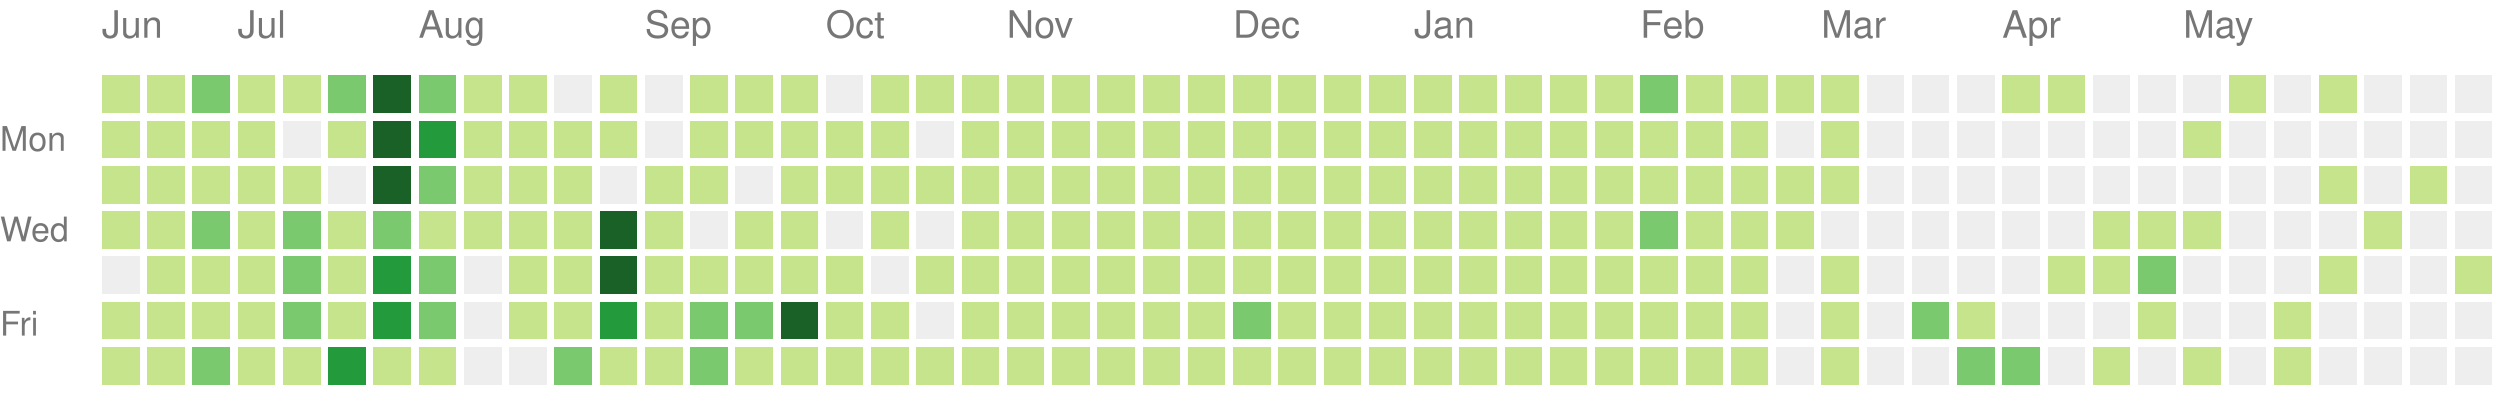
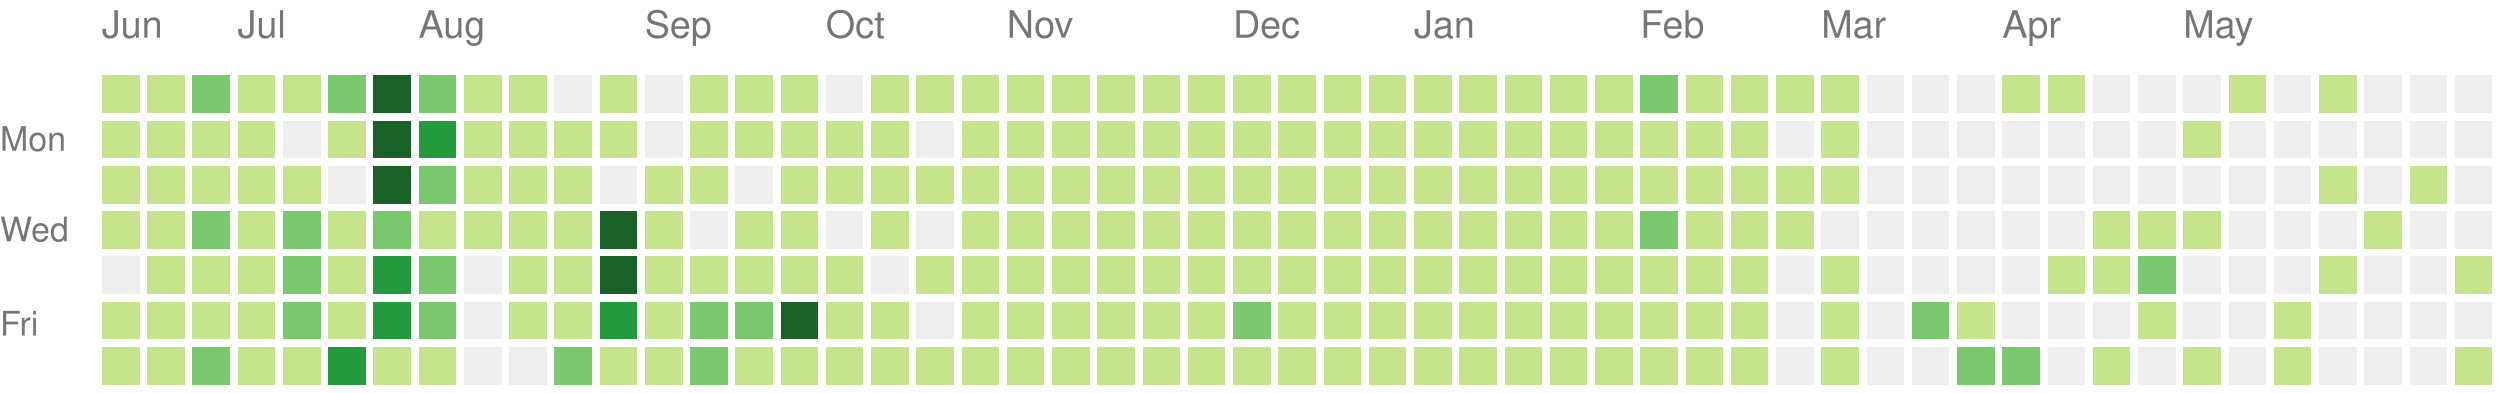
<svg xmlns="http://www.w3.org/2000/svg" version="1.1" width="663" height="104">
  <rect style="fill:#c6e48b;shape-rendering:crispedges;" data-score="20" data-date="2020-06-14" x="27" y="20" width="10" height="10" />
  <rect style="fill:#c6e48b;shape-rendering:crispedges;" data-score="8" data-date="2020-06-21" x="39" y="20" width="10" height="10" />
  <rect style="fill:#7bc96f;shape-rendering:crispedges;" data-score="28" data-date="2020-06-28" x="51" y="20" width="10" height="10" />
  <rect style="fill:#c6e48b;shape-rendering:crispedges;" data-score="20" data-date="2020-07-05" x="63" y="20" width="10" height="10" />
  <rect style="fill:#c6e48b;shape-rendering:crispedges;" data-score="3" data-date="2020-07-12" x="75" y="20" width="10" height="10" />
  <rect style="fill:#7bc96f;shape-rendering:crispedges;" data-score="45" data-date="2020-07-19" x="87" y="20" width="10" height="10" />
  <rect style="fill:#196127;shape-rendering:crispedges;" data-score="84" data-date="2020-07-26" x="99" y="20" width="10" height="10" />
  <rect style="fill:#7bc96f;shape-rendering:crispedges;" data-score="41" data-date="2020-08-02" x="111" y="20" width="10" height="10" />
  <rect style="fill:#c6e48b;shape-rendering:crispedges;" data-score="13" data-date="2020-08-09" x="123" y="20" width="10" height="10" />
  <rect style="fill:#c6e48b;shape-rendering:crispedges;" data-score="13" data-date="2020-08-16" x="135" y="20" width="10" height="10" />
  <rect style="fill:#eeeeee;shape-rendering:crispedges;" data-score="0" data-date="2020-08-23" x="147" y="20" width="10" height="10" />
  <rect style="fill:#c6e48b;shape-rendering:crispedges;" data-score="5" data-date="2020-08-30" x="159" y="20" width="10" height="10" />
  <rect style="fill:#eeeeee;shape-rendering:crispedges;" data-score="0" data-date="2020-09-06" x="171" y="20" width="10" height="10" />
  <rect style="fill:#c6e48b;shape-rendering:crispedges;" data-score="2" data-date="2020-09-13" x="183" y="20" width="10" height="10" />
  <rect style="fill:#c6e48b;shape-rendering:crispedges;" data-score="17" data-date="2020-09-20" x="195" y="20" width="10" height="10" />
  <rect style="fill:#c6e48b;shape-rendering:crispedges;" data-score="6" data-date="2020-09-27" x="207" y="20" width="10" height="10" />
  <rect style="fill:#eeeeee;shape-rendering:crispedges;" data-score="0" data-date="2020-10-04" x="219" y="20" width="10" height="10" />
  <rect style="fill:#c6e48b;shape-rendering:crispedges;" data-score="1" data-date="2020-10-11" x="231" y="20" width="10" height="10" />
  <rect style="fill:#c6e48b;shape-rendering:crispedges;" data-score="18" data-date="2020-10-18" x="243" y="20" width="10" height="10" />
  <rect style="fill:#c6e48b;shape-rendering:crispedges;" data-score="11" data-date="2020-10-25" x="255" y="20" width="10" height="10" />
  <rect style="fill:#c6e48b;shape-rendering:crispedges;" data-score="1" data-date="2020-11-01" x="267" y="20" width="10" height="10" />
  <rect style="fill:#c6e48b;shape-rendering:crispedges;" data-score="1" data-date="2020-11-08" x="279" y="20" width="10" height="10" />
  <rect style="fill:#c6e48b;shape-rendering:crispedges;" data-score="14" data-date="2020-11-15" x="291" y="20" width="10" height="10" />
  <rect style="fill:#c6e48b;shape-rendering:crispedges;" data-score="4" data-date="2020-11-22" x="303" y="20" width="10" height="10" />
  <rect style="fill:#c6e48b;shape-rendering:crispedges;" data-score="1" data-date="2020-11-29" x="315" y="20" width="10" height="10" />
  <rect style="fill:#c6e48b;shape-rendering:crispedges;" data-score="1" data-date="2020-12-06" x="327" y="20" width="10" height="10" />
  <rect style="fill:#c6e48b;shape-rendering:crispedges;" data-score="17" data-date="2020-12-13" x="339" y="20" width="10" height="10" />
  <rect style="fill:#c6e48b;shape-rendering:crispedges;" data-score="3" data-date="2020-12-20" x="351" y="20" width="10" height="10" />
  <rect style="fill:#c6e48b;shape-rendering:crispedges;" data-score="1" data-date="2020-12-27" x="363" y="20" width="10" height="10" />
  <rect style="fill:#c6e48b;shape-rendering:crispedges;" data-score="1" data-date="2021-01-03" x="375" y="20" width="10" height="10" />
  <rect style="fill:#c6e48b;shape-rendering:crispedges;" data-score="1" data-date="2021-01-10" x="387" y="20" width="10" height="10" />
  <rect style="fill:#c6e48b;shape-rendering:crispedges;" data-score="19" data-date="2021-01-17" x="399" y="20" width="10" height="10" />
  <rect style="fill:#c6e48b;shape-rendering:crispedges;" data-score="1" data-date="2021-01-24" x="411" y="20" width="10" height="10" />
  <rect style="fill:#c6e48b;shape-rendering:crispedges;" data-score="15" data-date="2021-01-31" x="423" y="20" width="10" height="10" />
  <rect style="fill:#7bc96f;shape-rendering:crispedges;" data-score="35" data-date="2021-02-07" x="435" y="20" width="10" height="10" />
  <rect style="fill:#c6e48b;shape-rendering:crispedges;" data-score="22" data-date="2021-02-14" x="447" y="20" width="10" height="10" />
  <rect style="fill:#c6e48b;shape-rendering:crispedges;" data-score="1" data-date="2021-02-21" x="459" y="20" width="10" height="10" />
  <rect style="fill:#c6e48b;shape-rendering:crispedges;" data-score="2" data-date="2021-02-28" x="471" y="20" width="10" height="10" />
  <rect style="fill:#c6e48b;shape-rendering:crispedges;" data-score="7" data-date="2021-03-07" x="483" y="20" width="10" height="10" />
  <rect style="fill:#eeeeee;shape-rendering:crispedges;" data-score="0" data-date="2021-03-14" x="495" y="20" width="10" height="10" />
  <rect style="fill:#eeeeee;shape-rendering:crispedges;" data-score="0" data-date="2021-03-21" x="507" y="20" width="10" height="10" />
  <rect style="fill:#eeeeee;shape-rendering:crispedges;" data-score="0" data-date="2021-03-28" x="519" y="20" width="10" height="10" />
  <rect style="fill:#c6e48b;shape-rendering:crispedges;" data-score="4" data-date="2021-04-04" x="531" y="20" width="10" height="10" />
  <rect style="fill:#c6e48b;shape-rendering:crispedges;" data-score="4" data-date="2021-04-11" x="543" y="20" width="10" height="10" />
  <rect style="fill:#eeeeee;shape-rendering:crispedges;" data-score="0" data-date="2021-04-18" x="555" y="20" width="10" height="10" />
  <rect style="fill:#eeeeee;shape-rendering:crispedges;" data-score="0" data-date="2021-04-25" x="567" y="20" width="10" height="10" />
  <rect style="fill:#eeeeee;shape-rendering:crispedges;" data-score="0" data-date="2021-05-02" x="579" y="20" width="10" height="10" />
  <rect style="fill:#c6e48b;shape-rendering:crispedges;" data-score="2" data-date="2021-05-09" x="591" y="20" width="10" height="10" />
  <rect style="fill:#eeeeee;shape-rendering:crispedges;" data-score="0" data-date="2021-05-16" x="603" y="20" width="10" height="10" />
  <rect style="fill:#c6e48b;shape-rendering:crispedges;" data-score="9" data-date="2021-05-23" x="615" y="20" width="10" height="10" />
  <rect style="fill:#eeeeee;shape-rendering:crispedges;" data-score="0" data-date="2021-05-30" x="627" y="20" width="10" height="10" />
  <rect style="fill:#eeeeee;shape-rendering:crispedges;" data-score="0" data-date="2021-06-06" x="639" y="20" width="10" height="10" />
  <rect style="fill:#eeeeee;shape-rendering:crispedges;" data-score="0" data-date="2021-06-13" x="651" y="20" width="10" height="10" />
  <rect style="fill:#c6e48b;shape-rendering:crispedges;" data-score="2" data-date="2020-06-15" x="27" y="32" width="10" height="10" />
  <rect style="fill:#c6e48b;shape-rendering:crispedges;" data-score="15" data-date="2020-06-22" x="39" y="32" width="10" height="10" />
  <rect style="fill:#c6e48b;shape-rendering:crispedges;" data-score="16" data-date="2020-06-29" x="51" y="32" width="10" height="10" />
  <rect style="fill:#c6e48b;shape-rendering:crispedges;" data-score="12" data-date="2020-07-06" x="63" y="32" width="10" height="10" />
  <rect style="fill:#eeeeee;shape-rendering:crispedges;" data-score="0" data-date="2020-07-13" x="75" y="32" width="10" height="10" />
  <rect style="fill:#c6e48b;shape-rendering:crispedges;" data-score="8" data-date="2020-07-20" x="87" y="32" width="10" height="10" />
  <rect style="fill:#196127;shape-rendering:crispedges;" data-score="107" data-date="2020-07-27" x="99" y="32" width="10" height="10" />
  <rect style="fill:#239a3b;shape-rendering:crispedges;" data-score="58" data-date="2020-08-03" x="111" y="32" width="10" height="10" />
  <rect style="fill:#c6e48b;shape-rendering:crispedges;" data-score="2" data-date="2020-08-10" x="123" y="32" width="10" height="10" />
  <rect style="fill:#c6e48b;shape-rendering:crispedges;" data-score="22" data-date="2020-08-17" x="135" y="32" width="10" height="10" />
  <rect style="fill:#c6e48b;shape-rendering:crispedges;" data-score="1" data-date="2020-08-24" x="147" y="32" width="10" height="10" />
  <rect style="fill:#c6e48b;shape-rendering:crispedges;" data-score="2" data-date="2020-08-31" x="159" y="32" width="10" height="10" />
  <rect style="fill:#eeeeee;shape-rendering:crispedges;" data-score="0" data-date="2020-09-07" x="171" y="32" width="10" height="10" />
  <rect style="fill:#c6e48b;shape-rendering:crispedges;" data-score="7" data-date="2020-09-14" x="183" y="32" width="10" height="10" />
  <rect style="fill:#c6e48b;shape-rendering:crispedges;" data-score="1" data-date="2020-09-21" x="195" y="32" width="10" height="10" />
  <rect style="fill:#c6e48b;shape-rendering:crispedges;" data-score="3" data-date="2020-09-28" x="207" y="32" width="10" height="10" />
  <rect style="fill:#c6e48b;shape-rendering:crispedges;" data-score="3" data-date="2020-10-05" x="219" y="32" width="10" height="10" />
  <rect style="fill:#c6e48b;shape-rendering:crispedges;" data-score="3" data-date="2020-10-12" x="231" y="32" width="10" height="10" />
  <rect style="fill:#eeeeee;shape-rendering:crispedges;" data-score="0" data-date="2020-10-19" x="243" y="32" width="10" height="10" />
  <rect style="fill:#c6e48b;shape-rendering:crispedges;" data-score="4" data-date="2020-10-26" x="255" y="32" width="10" height="10" />
  <rect style="fill:#c6e48b;shape-rendering:crispedges;" data-score="20" data-date="2020-11-02" x="267" y="32" width="10" height="10" />
  <rect style="fill:#c6e48b;shape-rendering:crispedges;" data-score="2" data-date="2020-11-09" x="279" y="32" width="10" height="10" />
  <rect style="fill:#c6e48b;shape-rendering:crispedges;" data-score="13" data-date="2020-11-16" x="291" y="32" width="10" height="10" />
  <rect style="fill:#c6e48b;shape-rendering:crispedges;" data-score="3" data-date="2020-11-23" x="303" y="32" width="10" height="10" />
  <rect style="fill:#c6e48b;shape-rendering:crispedges;" data-score="5" data-date="2020-11-30" x="315" y="32" width="10" height="10" />
  <rect style="fill:#c6e48b;shape-rendering:crispedges;" data-score="10" data-date="2020-12-07" x="327" y="32" width="10" height="10" />
  <rect style="fill:#c6e48b;shape-rendering:crispedges;" data-score="1" data-date="2020-12-14" x="339" y="32" width="10" height="10" />
  <rect style="fill:#c6e48b;shape-rendering:crispedges;" data-score="1" data-date="2020-12-21" x="351" y="32" width="10" height="10" />
  <rect style="fill:#c6e48b;shape-rendering:crispedges;" data-score="2" data-date="2020-12-28" x="363" y="32" width="10" height="10" />
  <rect style="fill:#c6e48b;shape-rendering:crispedges;" data-score="1" data-date="2021-01-04" x="375" y="32" width="10" height="10" />
  <rect style="fill:#c6e48b;shape-rendering:crispedges;" data-score="19" data-date="2021-01-11" x="387" y="32" width="10" height="10" />
  <rect style="fill:#c6e48b;shape-rendering:crispedges;" data-score="10" data-date="2021-01-18" x="399" y="32" width="10" height="10" />
  <rect style="fill:#c6e48b;shape-rendering:crispedges;" data-score="9" data-date="2021-01-25" x="411" y="32" width="10" height="10" />
  <rect style="fill:#c6e48b;shape-rendering:crispedges;" data-score="9" data-date="2021-02-01" x="423" y="32" width="10" height="10" />
  <rect style="fill:#c6e48b;shape-rendering:crispedges;" data-score="6" data-date="2021-02-08" x="435" y="32" width="10" height="10" />
  <rect style="fill:#c6e48b;shape-rendering:crispedges;" data-score="4" data-date="2021-02-15" x="447" y="32" width="10" height="10" />
  <rect style="fill:#c6e48b;shape-rendering:crispedges;" data-score="1" data-date="2021-02-22" x="459" y="32" width="10" height="10" />
  <rect style="fill:#eeeeee;shape-rendering:crispedges;" data-score="0" data-date="2021-03-01" x="471" y="32" width="10" height="10" />
  <rect style="fill:#c6e48b;shape-rendering:crispedges;" data-score="16" data-date="2021-03-08" x="483" y="32" width="10" height="10" />
  <rect style="fill:#eeeeee;shape-rendering:crispedges;" data-score="0" data-date="2021-03-15" x="495" y="32" width="10" height="10" />
  <rect style="fill:#eeeeee;shape-rendering:crispedges;" data-score="0" data-date="2021-03-22" x="507" y="32" width="10" height="10" />
  <rect style="fill:#eeeeee;shape-rendering:crispedges;" data-score="0" data-date="2021-03-29" x="519" y="32" width="10" height="10" />
  <rect style="fill:#eeeeee;shape-rendering:crispedges;" data-score="0" data-date="2021-04-05" x="531" y="32" width="10" height="10" />
  <rect style="fill:#eeeeee;shape-rendering:crispedges;" data-score="0" data-date="2021-04-12" x="543" y="32" width="10" height="10" />
  <rect style="fill:#eeeeee;shape-rendering:crispedges;" data-score="0" data-date="2021-04-19" x="555" y="32" width="10" height="10" />
  <rect style="fill:#eeeeee;shape-rendering:crispedges;" data-score="0" data-date="2021-04-26" x="567" y="32" width="10" height="10" />
  <rect style="fill:#c6e48b;shape-rendering:crispedges;" data-score="1" data-date="2021-05-03" x="579" y="32" width="10" height="10" />
  <rect style="fill:#eeeeee;shape-rendering:crispedges;" data-score="0" data-date="2021-05-10" x="591" y="32" width="10" height="10" />
  <rect style="fill:#eeeeee;shape-rendering:crispedges;" data-score="0" data-date="2021-05-17" x="603" y="32" width="10" height="10" />
  <rect style="fill:#eeeeee;shape-rendering:crispedges;" data-score="0" data-date="2021-05-24" x="615" y="32" width="10" height="10" />
  <rect style="fill:#eeeeee;shape-rendering:crispedges;" data-score="0" data-date="2021-05-31" x="627" y="32" width="10" height="10" />
  <rect style="fill:#eeeeee;shape-rendering:crispedges;" data-score="0" data-date="2021-06-07" x="639" y="32" width="10" height="10" />
  <rect style="fill:#eeeeee;shape-rendering:crispedges;" data-score="0" data-date="2021-06-14" x="651" y="32" width="10" height="10" />
  <rect style="fill:#c6e48b;shape-rendering:crispedges;" data-score="9" data-date="2020-06-16" x="27" y="44" width="10" height="10" />
  <rect style="fill:#c6e48b;shape-rendering:crispedges;" data-score="16" data-date="2020-06-23" x="39" y="44" width="10" height="10" />
  <rect style="fill:#c6e48b;shape-rendering:crispedges;" data-score="7" data-date="2020-06-30" x="51" y="44" width="10" height="10" />
  <rect style="fill:#c6e48b;shape-rendering:crispedges;" data-score="17" data-date="2020-07-07" x="63" y="44" width="10" height="10" />
  <rect style="fill:#c6e48b;shape-rendering:crispedges;" data-score="4" data-date="2020-07-14" x="75" y="44" width="10" height="10" />
  <rect style="fill:#eeeeee;shape-rendering:crispedges;" data-score="0" data-date="2020-07-21" x="87" y="44" width="10" height="10" />
  <rect style="fill:#196127;shape-rendering:crispedges;" data-score="84" data-date="2020-07-28" x="99" y="44" width="10" height="10" />
  <rect style="fill:#7bc96f;shape-rendering:crispedges;" data-score="30" data-date="2020-08-04" x="111" y="44" width="10" height="10" />
  <rect style="fill:#c6e48b;shape-rendering:crispedges;" data-score="3" data-date="2020-08-11" x="123" y="44" width="10" height="10" />
  <rect style="fill:#c6e48b;shape-rendering:crispedges;" data-score="10" data-date="2020-08-18" x="135" y="44" width="10" height="10" />
  <rect style="fill:#c6e48b;shape-rendering:crispedges;" data-score="5" data-date="2020-08-25" x="147" y="44" width="10" height="10" />
  <rect style="fill:#eeeeee;shape-rendering:crispedges;" data-score="0" data-date="2020-09-01" x="159" y="44" width="10" height="10" />
  <rect style="fill:#c6e48b;shape-rendering:crispedges;" data-score="16" data-date="2020-09-08" x="171" y="44" width="10" height="10" />
  <rect style="fill:#c6e48b;shape-rendering:crispedges;" data-score="8" data-date="2020-09-15" x="183" y="44" width="10" height="10" />
  <rect style="fill:#eeeeee;shape-rendering:crispedges;" data-score="0" data-date="2020-09-22" x="195" y="44" width="10" height="10" />
  <rect style="fill:#c6e48b;shape-rendering:crispedges;" data-score="9" data-date="2020-09-29" x="207" y="44" width="10" height="10" />
  <rect style="fill:#c6e48b;shape-rendering:crispedges;" data-score="2" data-date="2020-10-06" x="219" y="44" width="10" height="10" />
  <rect style="fill:#c6e48b;shape-rendering:crispedges;" data-score="11" data-date="2020-10-13" x="231" y="44" width="10" height="10" />
  <rect style="fill:#c6e48b;shape-rendering:crispedges;" data-score="12" data-date="2020-10-20" x="243" y="44" width="10" height="10" />
  <rect style="fill:#c6e48b;shape-rendering:crispedges;" data-score="5" data-date="2020-10-27" x="255" y="44" width="10" height="10" />
  <rect style="fill:#c6e48b;shape-rendering:crispedges;" data-score="1" data-date="2020-11-03" x="267" y="44" width="10" height="10" />
  <rect style="fill:#c6e48b;shape-rendering:crispedges;" data-score="11" data-date="2020-11-10" x="279" y="44" width="10" height="10" />
  <rect style="fill:#c6e48b;shape-rendering:crispedges;" data-score="11" data-date="2020-11-17" x="291" y="44" width="10" height="10" />
  <rect style="fill:#c6e48b;shape-rendering:crispedges;" data-score="1" data-date="2020-11-24" x="303" y="44" width="10" height="10" />
  <rect style="fill:#c6e48b;shape-rendering:crispedges;" data-score="1" data-date="2020-12-01" x="315" y="44" width="10" height="10" />
  <rect style="fill:#c6e48b;shape-rendering:crispedges;" data-score="7" data-date="2020-12-08" x="327" y="44" width="10" height="10" />
  <rect style="fill:#c6e48b;shape-rendering:crispedges;" data-score="5" data-date="2020-12-15" x="339" y="44" width="10" height="10" />
  <rect style="fill:#c6e48b;shape-rendering:crispedges;" data-score="4" data-date="2020-12-22" x="351" y="44" width="10" height="10" />
  <rect style="fill:#c6e48b;shape-rendering:crispedges;" data-score="10" data-date="2020-12-29" x="363" y="44" width="10" height="10" />
  <rect style="fill:#c6e48b;shape-rendering:crispedges;" data-score="15" data-date="2021-01-05" x="375" y="44" width="10" height="10" />
  <rect style="fill:#c6e48b;shape-rendering:crispedges;" data-score="2" data-date="2021-01-12" x="387" y="44" width="10" height="10" />
  <rect style="fill:#c6e48b;shape-rendering:crispedges;" data-score="3" data-date="2021-01-19" x="399" y="44" width="10" height="10" />
  <rect style="fill:#c6e48b;shape-rendering:crispedges;" data-score="1" data-date="2021-01-26" x="411" y="44" width="10" height="10" />
  <rect style="fill:#c6e48b;shape-rendering:crispedges;" data-score="7" data-date="2021-02-02" x="423" y="44" width="10" height="10" />
  <rect style="fill:#c6e48b;shape-rendering:crispedges;" data-score="6" data-date="2021-02-09" x="435" y="44" width="10" height="10" />
  <rect style="fill:#c6e48b;shape-rendering:crispedges;" data-score="25" data-date="2021-02-16" x="447" y="44" width="10" height="10" />
  <rect style="fill:#c6e48b;shape-rendering:crispedges;" data-score="14" data-date="2021-02-23" x="459" y="44" width="10" height="10" />
  <rect style="fill:#c6e48b;shape-rendering:crispedges;" data-score="10" data-date="2021-03-02" x="471" y="44" width="10" height="10" />
  <rect style="fill:#c6e48b;shape-rendering:crispedges;" data-score="5" data-date="2021-03-09" x="483" y="44" width="10" height="10" />
  <rect style="fill:#eeeeee;shape-rendering:crispedges;" data-score="0" data-date="2021-03-16" x="495" y="44" width="10" height="10" />
  <rect style="fill:#eeeeee;shape-rendering:crispedges;" data-score="0" data-date="2021-03-23" x="507" y="44" width="10" height="10" />
  <rect style="fill:#eeeeee;shape-rendering:crispedges;" data-score="0" data-date="2021-03-30" x="519" y="44" width="10" height="10" />
  <rect style="fill:#eeeeee;shape-rendering:crispedges;" data-score="0" data-date="2021-04-06" x="531" y="44" width="10" height="10" />
  <rect style="fill:#eeeeee;shape-rendering:crispedges;" data-score="0" data-date="2021-04-13" x="543" y="44" width="10" height="10" />
  <rect style="fill:#eeeeee;shape-rendering:crispedges;" data-score="0" data-date="2021-04-20" x="555" y="44" width="10" height="10" />
  <rect style="fill:#eeeeee;shape-rendering:crispedges;" data-score="0" data-date="2021-04-27" x="567" y="44" width="10" height="10" />
  <rect style="fill:#eeeeee;shape-rendering:crispedges;" data-score="0" data-date="2021-05-04" x="579" y="44" width="10" height="10" />
  <rect style="fill:#eeeeee;shape-rendering:crispedges;" data-score="0" data-date="2021-05-11" x="591" y="44" width="10" height="10" />
  <rect style="fill:#eeeeee;shape-rendering:crispedges;" data-score="0" data-date="2021-05-18" x="603" y="44" width="10" height="10" />
  <rect style="fill:#c6e48b;shape-rendering:crispedges;" data-score="24" data-date="2021-05-25" x="615" y="44" width="10" height="10" />
  <rect style="fill:#eeeeee;shape-rendering:crispedges;" data-score="0" data-date="2021-06-01" x="627" y="44" width="10" height="10" />
  <rect style="fill:#c6e48b;shape-rendering:crispedges;" data-score="3" data-date="2021-06-08" x="639" y="44" width="10" height="10" />
  <rect style="fill:#eeeeee;shape-rendering:crispedges;" data-score="0" data-date="2021-06-15" x="651" y="44" width="10" height="10" />
  <rect style="fill:#c6e48b;shape-rendering:crispedges;" data-score="5" data-date="2020-06-17" x="27" y="56" width="10" height="10" />
  <rect style="fill:#c6e48b;shape-rendering:crispedges;" data-score="2" data-date="2020-06-24" x="39" y="56" width="10" height="10" />
  <rect style="fill:#7bc96f;shape-rendering:crispedges;" data-score="32" data-date="2020-07-01" x="51" y="56" width="10" height="10" />
  <rect style="fill:#c6e48b;shape-rendering:crispedges;" data-score="14" data-date="2020-07-08" x="63" y="56" width="10" height="10" />
  <rect style="fill:#7bc96f;shape-rendering:crispedges;" data-score="26" data-date="2020-07-15" x="75" y="56" width="10" height="10" />
  <rect style="fill:#c6e48b;shape-rendering:crispedges;" data-score="2" data-date="2020-07-22" x="87" y="56" width="10" height="10" />
  <rect style="fill:#7bc96f;shape-rendering:crispedges;" data-score="45" data-date="2020-07-29" x="99" y="56" width="10" height="10" />
  <rect style="fill:#c6e48b;shape-rendering:crispedges;" data-score="23" data-date="2020-08-05" x="111" y="56" width="10" height="10" />
  <rect style="fill:#c6e48b;shape-rendering:crispedges;" data-score="2" data-date="2020-08-12" x="123" y="56" width="10" height="10" />
  <rect style="fill:#c6e48b;shape-rendering:crispedges;" data-score="15" data-date="2020-08-19" x="135" y="56" width="10" height="10" />
  <rect style="fill:#c6e48b;shape-rendering:crispedges;" data-score="20" data-date="2020-08-26" x="147" y="56" width="10" height="10" />
  <rect style="fill:#196127;shape-rendering:crispedges;" data-score="148" data-date="2020-09-02" x="159" y="56" width="10" height="10" />
  <rect style="fill:#c6e48b;shape-rendering:crispedges;" data-score="7" data-date="2020-09-09" x="171" y="56" width="10" height="10" />
  <rect style="fill:#eeeeee;shape-rendering:crispedges;" data-score="0" data-date="2020-09-16" x="183" y="56" width="10" height="10" />
  <rect style="fill:#c6e48b;shape-rendering:crispedges;" data-score="1" data-date="2020-09-23" x="195" y="56" width="10" height="10" />
  <rect style="fill:#c6e48b;shape-rendering:crispedges;" data-score="3" data-date="2020-09-30" x="207" y="56" width="10" height="10" />
  <rect style="fill:#eeeeee;shape-rendering:crispedges;" data-score="0" data-date="2020-10-07" x="219" y="56" width="10" height="10" />
  <rect style="fill:#c6e48b;shape-rendering:crispedges;" data-score="3" data-date="2020-10-14" x="231" y="56" width="10" height="10" />
  <rect style="fill:#eeeeee;shape-rendering:crispedges;" data-score="0" data-date="2020-10-21" x="243" y="56" width="10" height="10" />
  <rect style="fill:#c6e48b;shape-rendering:crispedges;" data-score="11" data-date="2020-10-28" x="255" y="56" width="10" height="10" />
  <rect style="fill:#c6e48b;shape-rendering:crispedges;" data-score="3" data-date="2020-11-04" x="267" y="56" width="10" height="10" />
  <rect style="fill:#c6e48b;shape-rendering:crispedges;" data-score="1" data-date="2020-11-11" x="279" y="56" width="10" height="10" />
  <rect style="fill:#c6e48b;shape-rendering:crispedges;" data-score="3" data-date="2020-11-18" x="291" y="56" width="10" height="10" />
  <rect style="fill:#c6e48b;shape-rendering:crispedges;" data-score="14" data-date="2020-11-25" x="303" y="56" width="10" height="10" />
  <rect style="fill:#c6e48b;shape-rendering:crispedges;" data-score="1" data-date="2020-12-02" x="315" y="56" width="10" height="10" />
  <rect style="fill:#c6e48b;shape-rendering:crispedges;" data-score="1" data-date="2020-12-09" x="327" y="56" width="10" height="10" />
  <rect style="fill:#c6e48b;shape-rendering:crispedges;" data-score="2" data-date="2020-12-16" x="339" y="56" width="10" height="10" />
  <rect style="fill:#c6e48b;shape-rendering:crispedges;" data-score="9" data-date="2020-12-23" x="351" y="56" width="10" height="10" />
  <rect style="fill:#c6e48b;shape-rendering:crispedges;" data-score="4" data-date="2020-12-30" x="363" y="56" width="10" height="10" />
  <rect style="fill:#c6e48b;shape-rendering:crispedges;" data-score="1" data-date="2021-01-06" x="375" y="56" width="10" height="10" />
  <rect style="fill:#c6e48b;shape-rendering:crispedges;" data-score="1" data-date="2021-01-13" x="387" y="56" width="10" height="10" />
  <rect style="fill:#c6e48b;shape-rendering:crispedges;" data-score="9" data-date="2021-01-20" x="399" y="56" width="10" height="10" />
  <rect style="fill:#c6e48b;shape-rendering:crispedges;" data-score="10" data-date="2021-01-27" x="411" y="56" width="10" height="10" />
  <rect style="fill:#c6e48b;shape-rendering:crispedges;" data-score="22" data-date="2021-02-03" x="423" y="56" width="10" height="10" />
  <rect style="fill:#7bc96f;shape-rendering:crispedges;" data-score="33" data-date="2021-02-10" x="435" y="56" width="10" height="10" />
  <rect style="fill:#c6e48b;shape-rendering:crispedges;" data-score="1" data-date="2021-02-17" x="447" y="56" width="10" height="10" />
  <rect style="fill:#c6e48b;shape-rendering:crispedges;" data-score="12" data-date="2021-02-24" x="459" y="56" width="10" height="10" />
  <rect style="fill:#c6e48b;shape-rendering:crispedges;" data-score="11" data-date="2021-03-03" x="471" y="56" width="10" height="10" />
  <rect style="fill:#eeeeee;shape-rendering:crispedges;" data-score="0" data-date="2021-03-10" x="483" y="56" width="10" height="10" />
  <rect style="fill:#eeeeee;shape-rendering:crispedges;" data-score="0" data-date="2021-03-17" x="495" y="56" width="10" height="10" />
  <rect style="fill:#eeeeee;shape-rendering:crispedges;" data-score="0" data-date="2021-03-24" x="507" y="56" width="10" height="10" />
  <rect style="fill:#eeeeee;shape-rendering:crispedges;" data-score="0" data-date="2021-03-31" x="519" y="56" width="10" height="10" />
  <rect style="fill:#eeeeee;shape-rendering:crispedges;" data-score="0" data-date="2021-04-07" x="531" y="56" width="10" height="10" />
  <rect style="fill:#eeeeee;shape-rendering:crispedges;" data-score="0" data-date="2021-04-14" x="543" y="56" width="10" height="10" />
  <rect style="fill:#c6e48b;shape-rendering:crispedges;" data-score="1" data-date="2021-04-21" x="555" y="56" width="10" height="10" />
  <rect style="fill:#c6e48b;shape-rendering:crispedges;" data-score="1" data-date="2021-04-28" x="567" y="56" width="10" height="10" />
  <rect style="fill:#c6e48b;shape-rendering:crispedges;" data-score="1" data-date="2021-05-05" x="579" y="56" width="10" height="10" />
  <rect style="fill:#eeeeee;shape-rendering:crispedges;" data-score="0" data-date="2021-05-12" x="591" y="56" width="10" height="10" />
  <rect style="fill:#eeeeee;shape-rendering:crispedges;" data-score="0" data-date="2021-05-19" x="603" y="56" width="10" height="10" />
  <rect style="fill:#eeeeee;shape-rendering:crispedges;" data-score="0" data-date="2021-05-26" x="615" y="56" width="10" height="10" />
  <rect style="fill:#c6e48b;shape-rendering:crispedges;" data-score="1" data-date="2021-06-02" x="627" y="56" width="10" height="10" />
  <rect style="fill:#eeeeee;shape-rendering:crispedges;" data-score="0" data-date="2021-06-09" x="639" y="56" width="10" height="10" />
  <rect style="fill:#eeeeee;shape-rendering:crispedges;" data-score="0" data-date="2021-06-16" x="651" y="56" width="10" height="10" />
  <rect style="fill:#eeeeee;shape-rendering:crispedges;" data-score="0" data-date="2020-06-18" x="27" y="68" width="10" height="10" />
  <rect style="fill:#c6e48b;shape-rendering:crispedges;" data-score="3" data-date="2020-06-25" x="39" y="68" width="10" height="10" />
  <rect style="fill:#c6e48b;shape-rendering:crispedges;" data-score="9" data-date="2020-07-02" x="51" y="68" width="10" height="10" />
  <rect style="fill:#c6e48b;shape-rendering:crispedges;" data-score="17" data-date="2020-07-09" x="63" y="68" width="10" height="10" />
  <rect style="fill:#7bc96f;shape-rendering:crispedges;" data-score="27" data-date="2020-07-16" x="75" y="68" width="10" height="10" />
  <rect style="fill:#c6e48b;shape-rendering:crispedges;" data-score="3" data-date="2020-07-23" x="87" y="68" width="10" height="10" />
  <rect style="fill:#239a3b;shape-rendering:crispedges;" data-score="62" data-date="2020-07-30" x="99" y="68" width="10" height="10" />
  <rect style="fill:#7bc96f;shape-rendering:crispedges;" data-score="26" data-date="2020-08-06" x="111" y="68" width="10" height="10" />
  <rect style="fill:#eeeeee;shape-rendering:crispedges;" data-score="0" data-date="2020-08-13" x="123" y="68" width="10" height="10" />
  <rect style="fill:#c6e48b;shape-rendering:crispedges;" data-score="4" data-date="2020-08-20" x="135" y="68" width="10" height="10" />
  <rect style="fill:#c6e48b;shape-rendering:crispedges;" data-score="3" data-date="2020-08-27" x="147" y="68" width="10" height="10" />
  <rect style="fill:#196127;shape-rendering:crispedges;" data-score="103" data-date="2020-09-03" x="159" y="68" width="10" height="10" />
  <rect style="fill:#c6e48b;shape-rendering:crispedges;" data-score="2" data-date="2020-09-10" x="171" y="68" width="10" height="10" />
  <rect style="fill:#c6e48b;shape-rendering:crispedges;" data-score="4" data-date="2020-09-17" x="183" y="68" width="10" height="10" />
  <rect style="fill:#c6e48b;shape-rendering:crispedges;" data-score="25" data-date="2020-09-24" x="195" y="68" width="10" height="10" />
  <rect style="fill:#c6e48b;shape-rendering:crispedges;" data-score="2" data-date="2020-10-01" x="207" y="68" width="10" height="10" />
  <rect style="fill:#c6e48b;shape-rendering:crispedges;" data-score="6" data-date="2020-10-08" x="219" y="68" width="10" height="10" />
  <rect style="fill:#eeeeee;shape-rendering:crispedges;" data-score="0" data-date="2020-10-15" x="231" y="68" width="10" height="10" />
  <rect style="fill:#c6e48b;shape-rendering:crispedges;" data-score="3" data-date="2020-10-22" x="243" y="68" width="10" height="10" />
  <rect style="fill:#c6e48b;shape-rendering:crispedges;" data-score="10" data-date="2020-10-29" x="255" y="68" width="10" height="10" />
  <rect style="fill:#c6e48b;shape-rendering:crispedges;" data-score="18" data-date="2020-11-05" x="267" y="68" width="10" height="10" />
  <rect style="fill:#c6e48b;shape-rendering:crispedges;" data-score="6" data-date="2020-11-12" x="279" y="68" width="10" height="10" />
  <rect style="fill:#c6e48b;shape-rendering:crispedges;" data-score="1" data-date="2020-11-19" x="291" y="68" width="10" height="10" />
  <rect style="fill:#c6e48b;shape-rendering:crispedges;" data-score="4" data-date="2020-11-26" x="303" y="68" width="10" height="10" />
  <rect style="fill:#c6e48b;shape-rendering:crispedges;" data-score="15" data-date="2020-12-03" x="315" y="68" width="10" height="10" />
  <rect style="fill:#c6e48b;shape-rendering:crispedges;" data-score="15" data-date="2020-12-10" x="327" y="68" width="10" height="10" />
  <rect style="fill:#c6e48b;shape-rendering:crispedges;" data-score="19" data-date="2020-12-17" x="339" y="68" width="10" height="10" />
  <rect style="fill:#c6e48b;shape-rendering:crispedges;" data-score="8" data-date="2020-12-24" x="351" y="68" width="10" height="10" />
  <rect style="fill:#c6e48b;shape-rendering:crispedges;" data-score="1" data-date="2020-12-31" x="363" y="68" width="10" height="10" />
  <rect style="fill:#c6e48b;shape-rendering:crispedges;" data-score="6" data-date="2021-01-07" x="375" y="68" width="10" height="10" />
  <rect style="fill:#c6e48b;shape-rendering:crispedges;" data-score="7" data-date="2021-01-14" x="387" y="68" width="10" height="10" />
  <rect style="fill:#c6e48b;shape-rendering:crispedges;" data-score="2" data-date="2021-01-21" x="399" y="68" width="10" height="10" />
  <rect style="fill:#c6e48b;shape-rendering:crispedges;" data-score="1" data-date="2021-01-28" x="411" y="68" width="10" height="10" />
  <rect style="fill:#c6e48b;shape-rendering:crispedges;" data-score="10" data-date="2021-02-04" x="423" y="68" width="10" height="10" />
  <rect style="fill:#c6e48b;shape-rendering:crispedges;" data-score="22" data-date="2021-02-11" x="435" y="68" width="10" height="10" />
  <rect style="fill:#c6e48b;shape-rendering:crispedges;" data-score="2" data-date="2021-02-18" x="447" y="68" width="10" height="10" />
  <rect style="fill:#c6e48b;shape-rendering:crispedges;" data-score="1" data-date="2021-02-25" x="459" y="68" width="10" height="10" />
  <rect style="fill:#eeeeee;shape-rendering:crispedges;" data-score="0" data-date="2021-03-04" x="471" y="68" width="10" height="10" />
  <rect style="fill:#c6e48b;shape-rendering:crispedges;" data-score="1" data-date="2021-03-11" x="483" y="68" width="10" height="10" />
  <rect style="fill:#eeeeee;shape-rendering:crispedges;" data-score="0" data-date="2021-03-18" x="495" y="68" width="10" height="10" />
  <rect style="fill:#eeeeee;shape-rendering:crispedges;" data-score="0" data-date="2021-03-25" x="507" y="68" width="10" height="10" />
  <rect style="fill:#eeeeee;shape-rendering:crispedges;" data-score="0" data-date="2021-04-01" x="519" y="68" width="10" height="10" />
  <rect style="fill:#eeeeee;shape-rendering:crispedges;" data-score="0" data-date="2021-04-08" x="531" y="68" width="10" height="10" />
  <rect style="fill:#c6e48b;shape-rendering:crispedges;" data-score="4" data-date="2021-04-15" x="543" y="68" width="10" height="10" />
  <rect style="fill:#c6e48b;shape-rendering:crispedges;" data-score="7" data-date="2021-04-22" x="555" y="68" width="10" height="10" />
  <rect style="fill:#7bc96f;shape-rendering:crispedges;" data-score="31" data-date="2021-04-29" x="567" y="68" width="10" height="10" />
  <rect style="fill:#eeeeee;shape-rendering:crispedges;" data-score="0" data-date="2021-05-06" x="579" y="68" width="10" height="10" />
  <rect style="fill:#eeeeee;shape-rendering:crispedges;" data-score="0" data-date="2021-05-13" x="591" y="68" width="10" height="10" />
  <rect style="fill:#eeeeee;shape-rendering:crispedges;" data-score="0" data-date="2021-05-20" x="603" y="68" width="10" height="10" />
  <rect style="fill:#c6e48b;shape-rendering:crispedges;" data-score="3" data-date="2021-05-27" x="615" y="68" width="10" height="10" />
  <rect style="fill:#eeeeee;shape-rendering:crispedges;" data-score="0" data-date="2021-06-03" x="627" y="68" width="10" height="10" />
  <rect style="fill:#eeeeee;shape-rendering:crispedges;" data-score="0" data-date="2021-06-10" x="639" y="68" width="10" height="10" />
  <rect style="fill:#c6e48b;shape-rendering:crispedges;" data-score="3" data-date="2021-06-17" x="651" y="68" width="10" height="10" />
  <rect style="fill:#c6e48b;shape-rendering:crispedges;" data-score="1" data-date="2020-06-19" x="27" y="80" width="10" height="10" />
  <rect style="fill:#c6e48b;shape-rendering:crispedges;" data-score="6" data-date="2020-06-26" x="39" y="80" width="10" height="10" />
  <rect style="fill:#c6e48b;shape-rendering:crispedges;" data-score="11" data-date="2020-07-03" x="51" y="80" width="10" height="10" />
  <rect style="fill:#c6e48b;shape-rendering:crispedges;" data-score="3" data-date="2020-07-10" x="63" y="80" width="10" height="10" />
  <rect style="fill:#7bc96f;shape-rendering:crispedges;" data-score="41" data-date="2020-07-17" x="75" y="80" width="10" height="10" />
  <rect style="fill:#c6e48b;shape-rendering:crispedges;" data-score="6" data-date="2020-07-24" x="87" y="80" width="10" height="10" />
  <rect style="fill:#239a3b;shape-rendering:crispedges;" data-score="67" data-date="2020-07-31" x="99" y="80" width="10" height="10" />
  <rect style="fill:#7bc96f;shape-rendering:crispedges;" data-score="28" data-date="2020-08-07" x="111" y="80" width="10" height="10" />
  <rect style="fill:#eeeeee;shape-rendering:crispedges;" data-score="0" data-date="2020-08-14" x="123" y="80" width="10" height="10" />
  <rect style="fill:#c6e48b;shape-rendering:crispedges;" data-score="1" data-date="2020-08-21" x="135" y="80" width="10" height="10" />
  <rect style="fill:#c6e48b;shape-rendering:crispedges;" data-score="3" data-date="2020-08-28" x="147" y="80" width="10" height="10" />
  <rect style="fill:#239a3b;shape-rendering:crispedges;" data-score="61" data-date="2020-09-04" x="159" y="80" width="10" height="10" />
  <rect style="fill:#c6e48b;shape-rendering:crispedges;" data-score="20" data-date="2020-09-11" x="171" y="80" width="10" height="10" />
  <rect style="fill:#7bc96f;shape-rendering:crispedges;" data-score="37" data-date="2020-09-18" x="183" y="80" width="10" height="10" />
  <rect style="fill:#7bc96f;shape-rendering:crispedges;" data-score="47" data-date="2020-09-25" x="195" y="80" width="10" height="10" />
  <rect style="fill:#196127;shape-rendering:crispedges;" data-score="86" data-date="2020-10-02" x="207" y="80" width="10" height="10" />
  <rect style="fill:#c6e48b;shape-rendering:crispedges;" data-score="9" data-date="2020-10-09" x="219" y="80" width="10" height="10" />
  <rect style="fill:#c6e48b;shape-rendering:crispedges;" data-score="9" data-date="2020-10-16" x="231" y="80" width="10" height="10" />
  <rect style="fill:#eeeeee;shape-rendering:crispedges;" data-score="0" data-date="2020-10-23" x="243" y="80" width="10" height="10" />
  <rect style="fill:#c6e48b;shape-rendering:crispedges;" data-score="1" data-date="2020-10-30" x="255" y="80" width="10" height="10" />
  <rect style="fill:#c6e48b;shape-rendering:crispedges;" data-score="1" data-date="2020-11-06" x="267" y="80" width="10" height="10" />
  <rect style="fill:#c6e48b;shape-rendering:crispedges;" data-score="7" data-date="2020-11-13" x="279" y="80" width="10" height="10" />
  <rect style="fill:#c6e48b;shape-rendering:crispedges;" data-score="19" data-date="2020-11-20" x="291" y="80" width="10" height="10" />
  <rect style="fill:#c6e48b;shape-rendering:crispedges;" data-score="5" data-date="2020-11-27" x="303" y="80" width="10" height="10" />
  <rect style="fill:#c6e48b;shape-rendering:crispedges;" data-score="16" data-date="2020-12-04" x="315" y="80" width="10" height="10" />
  <rect style="fill:#7bc96f;shape-rendering:crispedges;" data-score="29" data-date="2020-12-11" x="327" y="80" width="10" height="10" />
  <rect style="fill:#c6e48b;shape-rendering:crispedges;" data-score="3" data-date="2020-12-18" x="339" y="80" width="10" height="10" />
  <rect style="fill:#c6e48b;shape-rendering:crispedges;" data-score="2" data-date="2020-12-25" x="351" y="80" width="10" height="10" />
  <rect style="fill:#c6e48b;shape-rendering:crispedges;" data-score="1" data-date="2021-01-01" x="363" y="80" width="10" height="10" />
  <rect style="fill:#c6e48b;shape-rendering:crispedges;" data-score="10" data-date="2021-01-08" x="375" y="80" width="10" height="10" />
  <rect style="fill:#c6e48b;shape-rendering:crispedges;" data-score="11" data-date="2021-01-15" x="387" y="80" width="10" height="10" />
  <rect style="fill:#c6e48b;shape-rendering:crispedges;" data-score="6" data-date="2021-01-22" x="399" y="80" width="10" height="10" />
  <rect style="fill:#c6e48b;shape-rendering:crispedges;" data-score="1" data-date="2021-01-29" x="411" y="80" width="10" height="10" />
  <rect style="fill:#c6e48b;shape-rendering:crispedges;" data-score="16" data-date="2021-02-05" x="423" y="80" width="10" height="10" />
  <rect style="fill:#c6e48b;shape-rendering:crispedges;" data-score="18" data-date="2021-02-12" x="435" y="80" width="10" height="10" />
  <rect style="fill:#c6e48b;shape-rendering:crispedges;" data-score="1" data-date="2021-02-19" x="447" y="80" width="10" height="10" />
  <rect style="fill:#c6e48b;shape-rendering:crispedges;" data-score="1" data-date="2021-02-26" x="459" y="80" width="10" height="10" />
  <rect style="fill:#eeeeee;shape-rendering:crispedges;" data-score="0" data-date="2021-03-05" x="471" y="80" width="10" height="10" />
  <rect style="fill:#c6e48b;shape-rendering:crispedges;" data-score="12" data-date="2021-03-12" x="483" y="80" width="10" height="10" />
  <rect style="fill:#eeeeee;shape-rendering:crispedges;" data-score="0" data-date="2021-03-19" x="495" y="80" width="10" height="10" />
  <rect style="fill:#7bc96f;shape-rendering:crispedges;" data-score="35" data-date="2021-03-26" x="507" y="80" width="10" height="10" />
  <rect style="fill:#c6e48b;shape-rendering:crispedges;" data-score="1" data-date="2021-04-02" x="519" y="80" width="10" height="10" />
  <rect style="fill:#eeeeee;shape-rendering:crispedges;" data-score="0" data-date="2021-04-09" x="531" y="80" width="10" height="10" />
  <rect style="fill:#eeeeee;shape-rendering:crispedges;" data-score="0" data-date="2021-04-16" x="543" y="80" width="10" height="10" />
  <rect style="fill:#eeeeee;shape-rendering:crispedges;" data-score="0" data-date="2021-04-23" x="555" y="80" width="10" height="10" />
  <rect style="fill:#c6e48b;shape-rendering:crispedges;" data-score="1" data-date="2021-04-30" x="567" y="80" width="10" height="10" />
  <rect style="fill:#eeeeee;shape-rendering:crispedges;" data-score="0" data-date="2021-05-07" x="579" y="80" width="10" height="10" />
  <rect style="fill:#eeeeee;shape-rendering:crispedges;" data-score="0" data-date="2021-05-14" x="591" y="80" width="10" height="10" />
  <rect style="fill:#c6e48b;shape-rendering:crispedges;" data-score="12" data-date="2021-05-21" x="603" y="80" width="10" height="10" />
  <rect style="fill:#eeeeee;shape-rendering:crispedges;" data-score="0" data-date="2021-05-28" x="615" y="80" width="10" height="10" />
  <rect style="fill:#eeeeee;shape-rendering:crispedges;" data-score="0" data-date="2021-06-04" x="627" y="80" width="10" height="10" />
  <rect style="fill:#eeeeee;shape-rendering:crispedges;" data-score="0" data-date="2021-06-11" x="639" y="80" width="10" height="10" />
  <rect style="fill:#eeeeee;shape-rendering:crispedges;" data-score="0" data-date="2021-06-18" x="651" y="80" width="10" height="10" />
  <rect style="fill:#c6e48b;shape-rendering:crispedges;" data-score="16" data-date="2020-06-20" x="27" y="92" width="10" height="10" />
  <rect style="fill:#c6e48b;shape-rendering:crispedges;" data-score="6" data-date="2020-06-27" x="39" y="92" width="10" height="10" />
  <rect style="fill:#7bc96f;shape-rendering:crispedges;" data-score="31" data-date="2020-07-04" x="51" y="92" width="10" height="10" />
  <rect style="fill:#c6e48b;shape-rendering:crispedges;" data-score="10" data-date="2020-07-11" x="63" y="92" width="10" height="10" />
  <rect style="fill:#c6e48b;shape-rendering:crispedges;" data-score="10" data-date="2020-07-18" x="75" y="92" width="10" height="10" />
  <rect style="fill:#239a3b;shape-rendering:crispedges;" data-score="71" data-date="2020-07-25" x="87" y="92" width="10" height="10" />
  <rect style="fill:#c6e48b;shape-rendering:crispedges;" data-score="21" data-date="2020-08-01" x="99" y="92" width="10" height="10" />
  <rect style="fill:#c6e48b;shape-rendering:crispedges;" data-score="1" data-date="2020-08-08" x="111" y="92" width="10" height="10" />
  <rect style="fill:#eeeeee;shape-rendering:crispedges;" data-score="0" data-date="2020-08-15" x="123" y="92" width="10" height="10" />
  <rect style="fill:#eeeeee;shape-rendering:crispedges;" data-score="0" data-date="2020-08-22" x="135" y="92" width="10" height="10" />
  <rect style="fill:#7bc96f;shape-rendering:crispedges;" data-score="30" data-date="2020-08-29" x="147" y="92" width="10" height="10" />
  <rect style="fill:#c6e48b;shape-rendering:crispedges;" data-score="4" data-date="2020-09-05" x="159" y="92" width="10" height="10" />
  <rect style="fill:#c6e48b;shape-rendering:crispedges;" data-score="3" data-date="2020-09-12" x="171" y="92" width="10" height="10" />
  <rect style="fill:#7bc96f;shape-rendering:crispedges;" data-score="48" data-date="2020-09-19" x="183" y="92" width="10" height="10" />
  <rect style="fill:#c6e48b;shape-rendering:crispedges;" data-score="8" data-date="2020-09-26" x="195" y="92" width="10" height="10" />
  <rect style="fill:#c6e48b;shape-rendering:crispedges;" data-score="1" data-date="2020-10-03" x="207" y="92" width="10" height="10" />
  <rect style="fill:#c6e48b;shape-rendering:crispedges;" data-score="13" data-date="2020-10-10" x="219" y="92" width="10" height="10" />
  <rect style="fill:#c6e48b;shape-rendering:crispedges;" data-score="1" data-date="2020-10-17" x="231" y="92" width="10" height="10" />
  <rect style="fill:#c6e48b;shape-rendering:crispedges;" data-score="12" data-date="2020-10-24" x="243" y="92" width="10" height="10" />
  <rect style="fill:#c6e48b;shape-rendering:crispedges;" data-score="3" data-date="2020-10-31" x="255" y="92" width="10" height="10" />
  <rect style="fill:#c6e48b;shape-rendering:crispedges;" data-score="23" data-date="2020-11-07" x="267" y="92" width="10" height="10" />
  <rect style="fill:#c6e48b;shape-rendering:crispedges;" data-score="9" data-date="2020-11-14" x="279" y="92" width="10" height="10" />
  <rect style="fill:#c6e48b;shape-rendering:crispedges;" data-score="13" data-date="2020-11-21" x="291" y="92" width="10" height="10" />
  <rect style="fill:#c6e48b;shape-rendering:crispedges;" data-score="2" data-date="2020-11-28" x="303" y="92" width="10" height="10" />
  <rect style="fill:#c6e48b;shape-rendering:crispedges;" data-score="21" data-date="2020-12-05" x="315" y="92" width="10" height="10" />
  <rect style="fill:#c6e48b;shape-rendering:crispedges;" data-score="2" data-date="2020-12-12" x="327" y="92" width="10" height="10" />
  <rect style="fill:#c6e48b;shape-rendering:crispedges;" data-score="1" data-date="2020-12-19" x="339" y="92" width="10" height="10" />
  <rect style="fill:#c6e48b;shape-rendering:crispedges;" data-score="2" data-date="2020-12-26" x="351" y="92" width="10" height="10" />
  <rect style="fill:#c6e48b;shape-rendering:crispedges;" data-score="8" data-date="2021-01-02" x="363" y="92" width="10" height="10" />
  <rect style="fill:#c6e48b;shape-rendering:crispedges;" data-score="1" data-date="2021-01-09" x="375" y="92" width="10" height="10" />
  <rect style="fill:#c6e48b;shape-rendering:crispedges;" data-score="12" data-date="2021-01-16" x="387" y="92" width="10" height="10" />
  <rect style="fill:#c6e48b;shape-rendering:crispedges;" data-score="2" data-date="2021-01-23" x="399" y="92" width="10" height="10" />
  <rect style="fill:#c6e48b;shape-rendering:crispedges;" data-score="1" data-date="2021-01-30" x="411" y="92" width="10" height="10" />
  <rect style="fill:#c6e48b;shape-rendering:crispedges;" data-score="1" data-date="2021-02-06" x="423" y="92" width="10" height="10" />
  <rect style="fill:#c6e48b;shape-rendering:crispedges;" data-score="25" data-date="2021-02-13" x="435" y="92" width="10" height="10" />
  <rect style="fill:#c6e48b;shape-rendering:crispedges;" data-score="1" data-date="2021-02-20" x="447" y="92" width="10" height="10" />
  <rect style="fill:#c6e48b;shape-rendering:crispedges;" data-score="3" data-date="2021-02-27" x="459" y="92" width="10" height="10" />
  <rect style="fill:#eeeeee;shape-rendering:crispedges;" data-score="0" data-date="2021-03-06" x="471" y="92" width="10" height="10" />
  <rect style="fill:#c6e48b;shape-rendering:crispedges;" data-score="12" data-date="2021-03-13" x="483" y="92" width="10" height="10" />
  <rect style="fill:#eeeeee;shape-rendering:crispedges;" data-score="0" data-date="2021-03-20" x="495" y="92" width="10" height="10" />
  <rect style="fill:#eeeeee;shape-rendering:crispedges;" data-score="0" data-date="2021-03-27" x="507" y="92" width="10" height="10" />
  <rect style="fill:#7bc96f;shape-rendering:crispedges;" data-score="29" data-date="2021-04-03" x="519" y="92" width="10" height="10" />
  <rect style="fill:#7bc96f;shape-rendering:crispedges;" data-score="29" data-date="2021-04-10" x="531" y="92" width="10" height="10" />
  <rect style="fill:#eeeeee;shape-rendering:crispedges;" data-score="0" data-date="2021-04-17" x="543" y="92" width="10" height="10" />
  <rect style="fill:#c6e48b;shape-rendering:crispedges;" data-score="1" data-date="2021-04-24" x="555" y="92" width="10" height="10" />
  <rect style="fill:#eeeeee;shape-rendering:crispedges;" data-score="0" data-date="2021-05-01" x="567" y="92" width="10" height="10" />
  <rect style="fill:#c6e48b;shape-rendering:crispedges;" data-score="2" data-date="2021-05-08" x="579" y="92" width="10" height="10" />
  <rect style="fill:#eeeeee;shape-rendering:crispedges;" data-score="0" data-date="2021-05-15" x="591" y="92" width="10" height="10" />
  <rect style="fill:#c6e48b;shape-rendering:crispedges;" data-score="19" data-date="2021-05-22" x="603" y="92" width="10" height="10" />
  <rect style="fill:#eeeeee;shape-rendering:crispedges;" data-score="0" data-date="2021-05-29" x="615" y="92" width="10" height="10" />
  <rect style="fill:#eeeeee;shape-rendering:crispedges;" data-score="0" data-date="2021-06-05" x="627" y="92" width="10" height="10" />
  <rect style="fill:#eeeeee;shape-rendering:crispedges;" data-score="0" data-date="2021-06-12" x="639" y="92" width="10" height="10" />
-   <rect style="fill:#eeeeee;shape-rendering:crispedges;" data-score="0" data-date="2021-06-19" x="651" y="92" width="10" height="10" />
+   <rect style="fill:#c6e48b;shape-rendering:crispedges;" data-score="10" data-date="2021-06-19" x="651" y="92" width="10" height="10" />
  <text style="fill:#767676;text-anchor:start;text-align:center;font-family:-apple-system, BlinkMacSystemFont, 'Segoe UI', Helvetica, Arial, sans-serif, 'Apple Color Emoji', 'Segoe UI Emoji', 'Segoe UI Symbol';white-space:nowrap;font-size:9px;display:none;" x="0" y="28">Sun</text>
  <text style="fill:#767676;text-anchor:start;text-align:center;font-family:-apple-system, BlinkMacSystemFont, 'Segoe UI', Helvetica, Arial, sans-serif, 'Apple Color Emoji', 'Segoe UI Emoji', 'Segoe UI Symbol';white-space:nowrap;font-size:9px;" x="0" y="40">Mon</text>
  <text style="fill:#767676;text-anchor:start;text-align:center;font-family:-apple-system, BlinkMacSystemFont, 'Segoe UI', Helvetica, Arial, sans-serif, 'Apple Color Emoji', 'Segoe UI Emoji', 'Segoe UI Symbol';white-space:nowrap;font-size:9px;display:none;" x="0" y="52">Tue</text>
  <text style="fill:#767676;text-anchor:start;text-align:center;font-family:-apple-system, BlinkMacSystemFont, 'Segoe UI', Helvetica, Arial, sans-serif, 'Apple Color Emoji', 'Segoe UI Emoji', 'Segoe UI Symbol';white-space:nowrap;font-size:9px;" x="0" y="64">Wed</text>
  <text style="fill:#767676;text-anchor:start;text-align:center;font-family:-apple-system, BlinkMacSystemFont, 'Segoe UI', Helvetica, Arial, sans-serif, 'Apple Color Emoji', 'Segoe UI Emoji', 'Segoe UI Symbol';white-space:nowrap;font-size:9px;display:none;" x="0" y="77">Thu</text>
  <text style="fill:#767676;text-anchor:start;text-align:center;font-family:-apple-system, BlinkMacSystemFont, 'Segoe UI', Helvetica, Arial, sans-serif, 'Apple Color Emoji', 'Segoe UI Emoji', 'Segoe UI Symbol';white-space:nowrap;font-size:9px;" x="0" y="89">Fri</text>
  <text style="fill:#767676;text-anchor:start;text-align:center;font-family:-apple-system, BlinkMacSystemFont, 'Segoe UI', Helvetica, Arial, sans-serif, 'Apple Color Emoji', 'Segoe UI Emoji', 'Segoe UI Symbol';white-space:nowrap;font-size:9px;display:none;" x="0" y="101">Sat</text>
  <text style="fill:#767676;text-anchor:start;text-align:center;font-family:-apple-system, BlinkMacSystemFont, 'Segoe UI', Helvetica, Arial, sans-serif, 'Apple Color Emoji', 'Segoe UI Emoji', 'Segoe UI Symbol';white-space:nowrap;font-size:10px;" x="27" y="10">Jun</text>
  <text style="fill:#767676;text-anchor:start;text-align:center;font-family:-apple-system, BlinkMacSystemFont, 'Segoe UI', Helvetica, Arial, sans-serif, 'Apple Color Emoji', 'Segoe UI Emoji', 'Segoe UI Symbol';white-space:nowrap;font-size:10px;" x="63" y="10">Jul</text>
  <text style="fill:#767676;text-anchor:start;text-align:center;font-family:-apple-system, BlinkMacSystemFont, 'Segoe UI', Helvetica, Arial, sans-serif, 'Apple Color Emoji', 'Segoe UI Emoji', 'Segoe UI Symbol';white-space:nowrap;font-size:10px;" x="111" y="10">Aug</text>
  <text style="fill:#767676;text-anchor:start;text-align:center;font-family:-apple-system, BlinkMacSystemFont, 'Segoe UI', Helvetica, Arial, sans-serif, 'Apple Color Emoji', 'Segoe UI Emoji', 'Segoe UI Symbol';white-space:nowrap;font-size:10px;" x="171" y="10">Sep</text>
  <text style="fill:#767676;text-anchor:start;text-align:center;font-family:-apple-system, BlinkMacSystemFont, 'Segoe UI', Helvetica, Arial, sans-serif, 'Apple Color Emoji', 'Segoe UI Emoji', 'Segoe UI Symbol';white-space:nowrap;font-size:10px;" x="219" y="10">Oct</text>
  <text style="fill:#767676;text-anchor:start;text-align:center;font-family:-apple-system, BlinkMacSystemFont, 'Segoe UI', Helvetica, Arial, sans-serif, 'Apple Color Emoji', 'Segoe UI Emoji', 'Segoe UI Symbol';white-space:nowrap;font-size:10px;" x="267" y="10">Nov</text>
  <text style="fill:#767676;text-anchor:start;text-align:center;font-family:-apple-system, BlinkMacSystemFont, 'Segoe UI', Helvetica, Arial, sans-serif, 'Apple Color Emoji', 'Segoe UI Emoji', 'Segoe UI Symbol';white-space:nowrap;font-size:10px;" x="327" y="10">Dec</text>
  <text style="fill:#767676;text-anchor:start;text-align:center;font-family:-apple-system, BlinkMacSystemFont, 'Segoe UI', Helvetica, Arial, sans-serif, 'Apple Color Emoji', 'Segoe UI Emoji', 'Segoe UI Symbol';white-space:nowrap;font-size:10px;" x="375" y="10">Jan</text>
  <text style="fill:#767676;text-anchor:start;text-align:center;font-family:-apple-system, BlinkMacSystemFont, 'Segoe UI', Helvetica, Arial, sans-serif, 'Apple Color Emoji', 'Segoe UI Emoji', 'Segoe UI Symbol';white-space:nowrap;font-size:10px;" x="435" y="10">Feb</text>
  <text style="fill:#767676;text-anchor:start;text-align:center;font-family:-apple-system, BlinkMacSystemFont, 'Segoe UI', Helvetica, Arial, sans-serif, 'Apple Color Emoji', 'Segoe UI Emoji', 'Segoe UI Symbol';white-space:nowrap;font-size:10px;" x="483" y="10">Mar</text>
  <text style="fill:#767676;text-anchor:start;text-align:center;font-family:-apple-system, BlinkMacSystemFont, 'Segoe UI', Helvetica, Arial, sans-serif, 'Apple Color Emoji', 'Segoe UI Emoji', 'Segoe UI Symbol';white-space:nowrap;font-size:10px;" x="531" y="10">Apr</text>
  <text style="fill:#767676;text-anchor:start;text-align:center;font-family:-apple-system, BlinkMacSystemFont, 'Segoe UI', Helvetica, Arial, sans-serif, 'Apple Color Emoji', 'Segoe UI Emoji', 'Segoe UI Symbol';white-space:nowrap;font-size:10px;" x="579" y="10">May</text>
</svg>
